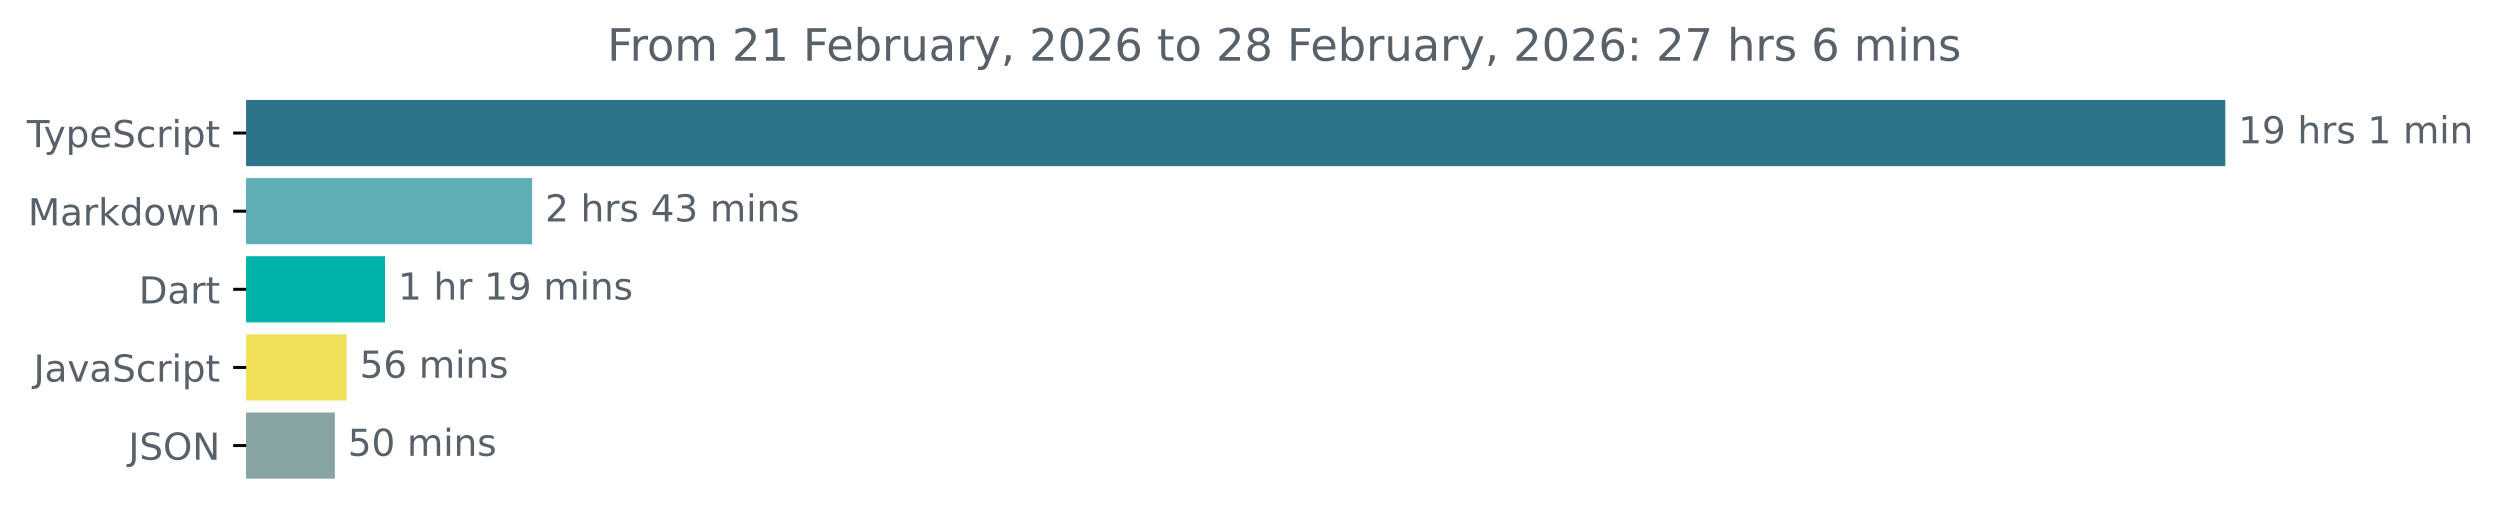
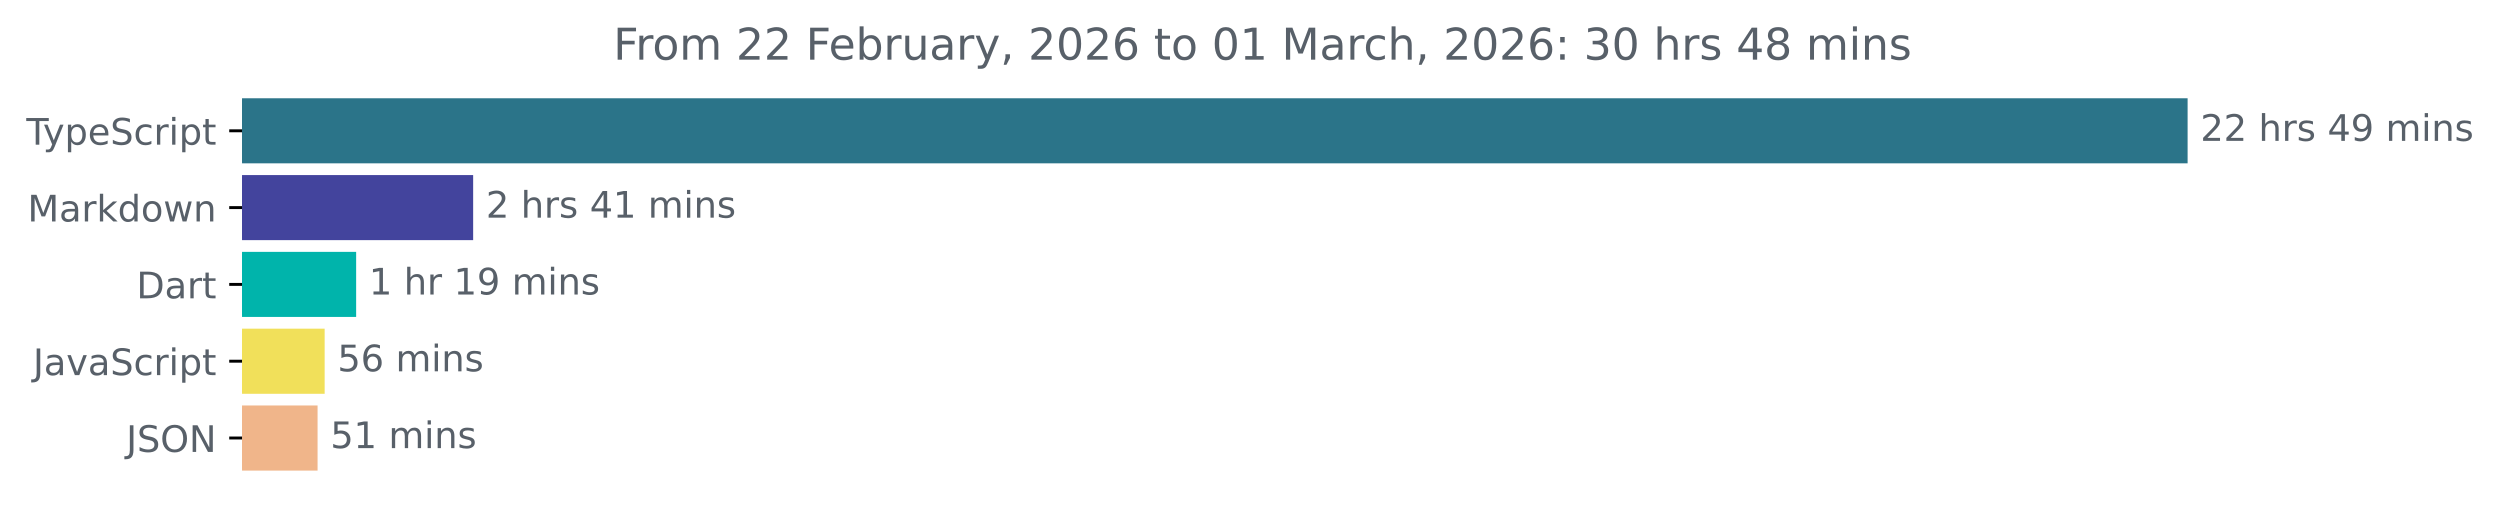
- <svg xmlns="http://www.w3.org/2000/svg" xmlns:xlink="http://www.w3.org/1999/xlink" width="671.935pt" height="140.398pt" viewBox="0 0 671.935 140.398" version="1.1">
+ <svg xmlns="http://www.w3.org/2000/svg" xmlns:xlink="http://www.w3.org/1999/xlink" width="683.507pt" height="140.398pt" viewBox="0 0 683.507 140.398" version="1.1">
  <defs>
    <style type="text/css">*{stroke-linejoin: round; stroke-linecap: butt}</style>
  </defs>
  <g id="figure_1">
    <g id="patch_1">
-       <path d="M -0 140.398  L 671.935 140.398  L 671.935 0  L -0 0  L -0 140.398  z " style="fill: none" />
+       <path d="M -0 140.398  L 683.507 140.398  L 683.507 0  L -0 0  L -0 140.398  z " style="fill: none" />
    </g>
    <g id="axes_1">
      <g id="patch_2">
-         <path d="M 66.17 27.358  L 597.599 27.358  L 597.599 44.158  L 66.17 44.158  z " clip-path="url(#pb05c3f5d76)" style="fill: #2b7489; stroke: #2b7489; stroke-linejoin: miter" />
+         <path d="M 66.17 27.358  L 597.599 27.358  L 597.599 44.158  L 66.17 44.158  z " clip-path="url(#pb5448e8714)" style="fill: #2b7489; stroke: #2b7489; stroke-linejoin: miter" />
      </g>
      <g id="patch_3">
-         <path d="M 66.17 48.358  L 142.522 48.358  L 142.522 65.158  L 66.17 65.158  z " clip-path="url(#pb05c3f5d76)" style="fill: #5fadb5; stroke: #5fadb5; stroke-linejoin: miter" />
+         <path d="M 66.17 48.358  L 128.86 48.358  L 128.86 65.158  L 66.17 65.158  z " clip-path="url(#pb5448e8714)" style="fill: #43449d; stroke: #43449d; stroke-linejoin: miter" />
      </g>
      <g id="patch_4">
-         <path d="M 66.17 69.358  L 102.982 69.358  L 102.982 86.158  L 66.17 86.158  z " clip-path="url(#pb05c3f5d76)" style="fill: #00b4ab; stroke: #00b4ab; stroke-linejoin: miter" />
+         <path d="M 66.17 69.358  L 96.87 69.358  L 96.87 86.158  L 66.17 86.158  z " clip-path="url(#pb5448e8714)" style="fill: #00b4ab; stroke: #00b4ab; stroke-linejoin: miter" />
      </g>
      <g id="patch_5">
-         <path d="M 66.17 90.358  L 92.681 90.358  L 92.681 107.158  L 66.17 107.158  z " clip-path="url(#pb05c3f5d76)" style="fill: #f1e05a; stroke: #f1e05a; stroke-linejoin: miter" />
+         <path d="M 66.17 90.358  L 88.262 90.358  L 88.262 107.158  L 66.17 107.158  z " clip-path="url(#pb5448e8714)" style="fill: #f1e05a; stroke: #f1e05a; stroke-linejoin: miter" />
      </g>
      <g id="patch_6">
-         <path d="M 66.17 111.358  L 89.5 111.358  L 89.5 128.158  L 66.17 128.158  z " clip-path="url(#pb05c3f5d76)" style="fill: #87a3a2; stroke: #87a3a2; stroke-linejoin: miter" />
+         <path d="M 66.17 111.358  L 86.326 111.358  L 86.326 128.158  L 66.17 128.158  z " clip-path="url(#pb5448e8714)" style="fill: #f0b58a; stroke: #f0b58a; stroke-linejoin: miter" />
      </g>
      <g id="matplotlib.axis_1" />
      <g id="matplotlib.axis_2">
        <g id="ytick_1">
          <g id="line2d_1">
            <defs>
-               <path id="m8c117c0a9d" d="M 0 0  L -3.5 0  " style="stroke: #000000; stroke-width: 0.8" />
+               <path id="mdd06bb86d9" d="M 0 0  L -3.5 0  " style="stroke: #000000; stroke-width: 0.8" />
            </defs>
            <g>
-               <use xlink:href="#m8c117c0a9d" x="66.17" y="35.758" style="stroke: #000000; stroke-width: 0.8" />
+               <use xlink:href="#mdd06bb86d9" x="66.17" y="35.758" style="stroke: #000000; stroke-width: 0.8" />
            </g>
          </g>
          <g id="text_1">
            <g style="fill: #586069" transform="translate(7.2 39.55734) scale(0.1 -0.1)">
              <defs>
                <path id="DejaVuSans-54" d="M -19 4666  L 3928 4666  L 3928 4134  L 2272 4134  L 2272 0  L 1638 0  L 1638 4134  L -19 4134  L -19 4666  z " transform="scale(0.015625)" />
                <path id="DejaVuSans-79" d="M 2059 -325  Q 1816 -950 1584 -1140  Q 1353 -1331 966 -1331  L 506 -1331  L 506 -850  L 844 -850  Q 1081 -850 1212 -737  Q 1344 -625 1503 -206  L 1606 56  L 191 3500  L 800 3500  L 1894 763  L 2988 3500  L 3597 3500  L 2059 -325  z " transform="scale(0.015625)" />
                <path id="DejaVuSans-70" d="M 1159 525  L 1159 -1331  L 581 -1331  L 581 3500  L 1159 3500  L 1159 2969  Q 1341 3281 1617 3432  Q 1894 3584 2278 3584  Q 2916 3584 3314 3078  Q 3713 2572 3713 1747  Q 3713 922 3314 415  Q 2916 -91 2278 -91  Q 1894 -91 1617 61  Q 1341 213 1159 525  z M 3116 1747  Q 3116 2381 2855 2742  Q 2594 3103 2138 3103  Q 1681 3103 1420 2742  Q 1159 2381 1159 1747  Q 1159 1113 1420 752  Q 1681 391 2138 391  Q 2594 391 2855 752  Q 3116 1113 3116 1747  z " transform="scale(0.015625)" />
                <path id="DejaVuSans-65" d="M 3597 1894  L 3597 1613  L 953 1613  Q 991 1019 1311 708  Q 1631 397 2203 397  Q 2534 397 2845 478  Q 3156 559 3463 722  L 3463 178  Q 3153 47 2828 -22  Q 2503 -91 2169 -91  Q 1331 -91 842 396  Q 353 884 353 1716  Q 353 2575 817 3079  Q 1281 3584 2069 3584  Q 2775 3584 3186 3129  Q 3597 2675 3597 1894  z M 3022 2063  Q 3016 2534 2758 2815  Q 2500 3097 2075 3097  Q 1594 3097 1305 2825  Q 1016 2553 972 2059  L 3022 2063  z " transform="scale(0.015625)" />
                <path id="DejaVuSans-53" d="M 3425 4513  L 3425 3897  Q 3066 4069 2747 4153  Q 2428 4238 2131 4238  Q 1616 4238 1336 4038  Q 1056 3838 1056 3469  Q 1056 3159 1242 3001  Q 1428 2844 1947 2747  L 2328 2669  Q 3034 2534 3370 2195  Q 3706 1856 3706 1288  Q 3706 609 3251 259  Q 2797 -91 1919 -91  Q 1588 -91 1214 -16  Q 841 59 441 206  L 441 856  Q 825 641 1194 531  Q 1563 422 1919 422  Q 2459 422 2753 634  Q 3047 847 3047 1241  Q 3047 1584 2836 1778  Q 2625 1972 2144 2069  L 1759 2144  Q 1053 2284 737 2584  Q 422 2884 422 3419  Q 422 4038 858 4394  Q 1294 4750 2059 4750  Q 2388 4750 2728 4690  Q 3069 4631 3425 4513  z " transform="scale(0.015625)" />
                <path id="DejaVuSans-63" d="M 3122 3366  L 3122 2828  Q 2878 2963 2633 3030  Q 2388 3097 2138 3097  Q 1578 3097 1268 2742  Q 959 2388 959 1747  Q 959 1106 1268 751  Q 1578 397 2138 397  Q 2388 397 2633 464  Q 2878 531 3122 666  L 3122 134  Q 2881 22 2623 -34  Q 2366 -91 2075 -91  Q 1284 -91 818 406  Q 353 903 353 1747  Q 353 2603 823 3093  Q 1294 3584 2113 3584  Q 2378 3584 2631 3529  Q 2884 3475 3122 3366  z " transform="scale(0.015625)" />
                <path id="DejaVuSans-72" d="M 2631 2963  Q 2534 3019 2420 3045  Q 2306 3072 2169 3072  Q 1681 3072 1420 2755  Q 1159 2438 1159 1844  L 1159 0  L 581 0  L 581 3500  L 1159 3500  L 1159 2956  Q 1341 3275 1631 3429  Q 1922 3584 2338 3584  Q 2397 3584 2469 3576  Q 2541 3569 2628 3553  L 2631 2963  z " transform="scale(0.015625)" />
                <path id="DejaVuSans-69" d="M 603 3500  L 1178 3500  L 1178 0  L 603 0  L 603 3500  z M 603 4863  L 1178 4863  L 1178 4134  L 603 4134  L 603 4863  z " transform="scale(0.015625)" />
                <path id="DejaVuSans-74" d="M 1172 4494  L 1172 3500  L 2356 3500  L 2356 3053  L 1172 3053  L 1172 1153  Q 1172 725 1289 603  Q 1406 481 1766 481  L 2356 481  L 2356 0  L 1766 0  Q 1100 0 847 248  Q 594 497 594 1153  L 594 3053  L 172 3053  L 172 3500  L 594 3500  L 594 4494  L 1172 4494  z " transform="scale(0.015625)" />
              </defs>
              <use xlink:href="#DejaVuSans-54" />
              <use xlink:href="#DejaVuSans-79" x="45.459" />
              <use xlink:href="#DejaVuSans-70" x="104.639" />
              <use xlink:href="#DejaVuSans-65" x="168.115" />
              <use xlink:href="#DejaVuSans-53" x="229.639" />
              <use xlink:href="#DejaVuSans-63" x="293.115" />
              <use xlink:href="#DejaVuSans-72" x="348.096" />
              <use xlink:href="#DejaVuSans-69" x="389.209" />
              <use xlink:href="#DejaVuSans-70" x="416.992" />
              <use xlink:href="#DejaVuSans-74" x="480.469" />
            </g>
          </g>
        </g>
        <g id="ytick_2">
          <g id="line2d_2">
            <g>
-               <use xlink:href="#m8c117c0a9d" x="66.17" y="56.758" style="stroke: #000000; stroke-width: 0.8" />
+               <use xlink:href="#mdd06bb86d9" x="66.17" y="56.758" style="stroke: #000000; stroke-width: 0.8" />
            </g>
          </g>
          <g id="text_2">
            <g style="fill: #586069" transform="translate(7.529688 60.55734) scale(0.1 -0.1)">
              <defs>
                <path id="DejaVuSans-4d" d="M 628 4666  L 1569 4666  L 2759 1491  L 3956 4666  L 4897 4666  L 4897 0  L 4281 0  L 4281 4097  L 3078 897  L 2444 897  L 1241 4097  L 1241 0  L 628 0  L 628 4666  z " transform="scale(0.015625)" />
                <path id="DejaVuSans-61" d="M 2194 1759  Q 1497 1759 1228 1600  Q 959 1441 959 1056  Q 959 750 1161 570  Q 1363 391 1709 391  Q 2188 391 2477 730  Q 2766 1069 2766 1631  L 2766 1759  L 2194 1759  z M 3341 1997  L 3341 0  L 2766 0  L 2766 531  Q 2569 213 2275 61  Q 1981 -91 1556 -91  Q 1019 -91 701 211  Q 384 513 384 1019  Q 384 1609 779 1909  Q 1175 2209 1959 2209  L 2766 2209  L 2766 2266  Q 2766 2663 2505 2880  Q 2244 3097 1772 3097  Q 1472 3097 1187 3025  Q 903 2953 641 2809  L 641 3341  Q 956 3463 1253 3523  Q 1550 3584 1831 3584  Q 2591 3584 2966 3190  Q 3341 2797 3341 1997  z " transform="scale(0.015625)" />
                <path id="DejaVuSans-6b" d="M 581 4863  L 1159 4863  L 1159 1991  L 2875 3500  L 3609 3500  L 1753 1863  L 3688 0  L 2938 0  L 1159 1709  L 1159 0  L 581 0  L 581 4863  z " transform="scale(0.015625)" />
                <path id="DejaVuSans-64" d="M 2906 2969  L 2906 4863  L 3481 4863  L 3481 0  L 2906 0  L 2906 525  Q 2725 213 2448 61  Q 2172 -91 1784 -91  Q 1150 -91 751 415  Q 353 922 353 1747  Q 353 2572 751 3078  Q 1150 3584 1784 3584  Q 2172 3584 2448 3432  Q 2725 3281 2906 2969  z M 947 1747  Q 947 1113 1208 752  Q 1469 391 1925 391  Q 2381 391 2643 752  Q 2906 1113 2906 1747  Q 2906 2381 2643 2742  Q 2381 3103 1925 3103  Q 1469 3103 1208 2742  Q 947 2381 947 1747  z " transform="scale(0.015625)" />
                <path id="DejaVuSans-6f" d="M 1959 3097  Q 1497 3097 1228 2736  Q 959 2375 959 1747  Q 959 1119 1226 758  Q 1494 397 1959 397  Q 2419 397 2687 759  Q 2956 1122 2956 1747  Q 2956 2369 2687 2733  Q 2419 3097 1959 3097  z M 1959 3584  Q 2709 3584 3137 3096  Q 3566 2609 3566 1747  Q 3566 888 3137 398  Q 2709 -91 1959 -91  Q 1206 -91 779 398  Q 353 888 353 1747  Q 353 2609 779 3096  Q 1206 3584 1959 3584  z " transform="scale(0.015625)" />
                <path id="DejaVuSans-77" d="M 269 3500  L 844 3500  L 1563 769  L 2278 3500  L 2956 3500  L 3675 769  L 4391 3500  L 4966 3500  L 4050 0  L 3372 0  L 2619 2869  L 1863 0  L 1184 0  L 269 3500  z " transform="scale(0.015625)" />
                <path id="DejaVuSans-6e" d="M 3513 2113  L 3513 0  L 2938 0  L 2938 2094  Q 2938 2591 2744 2837  Q 2550 3084 2163 3084  Q 1697 3084 1428 2787  Q 1159 2491 1159 1978  L 1159 0  L 581 0  L 581 3500  L 1159 3500  L 1159 2956  Q 1366 3272 1645 3428  Q 1925 3584 2291 3584  Q 2894 3584 3203 3211  Q 3513 2838 3513 2113  z " transform="scale(0.015625)" />
              </defs>
              <use xlink:href="#DejaVuSans-4d" />
              <use xlink:href="#DejaVuSans-61" x="86.279" />
              <use xlink:href="#DejaVuSans-72" x="147.559" />
              <use xlink:href="#DejaVuSans-6b" x="188.672" />
              <use xlink:href="#DejaVuSans-64" x="246.582" />
              <use xlink:href="#DejaVuSans-6f" x="310.059" />
              <use xlink:href="#DejaVuSans-77" x="371.24" />
              <use xlink:href="#DejaVuSans-6e" x="453.027" />
            </g>
          </g>
        </g>
        <g id="ytick_3">
          <g id="line2d_3">
            <g>
-               <use xlink:href="#m8c117c0a9d" x="66.17" y="77.758" style="stroke: #000000; stroke-width: 0.8" />
+               <use xlink:href="#mdd06bb86d9" x="66.17" y="77.758" style="stroke: #000000; stroke-width: 0.8" />
            </g>
          </g>
          <g id="text_3">
            <g style="fill: #586069" transform="translate(37.31094 81.55734) scale(0.1 -0.1)">
              <defs>
                <path id="DejaVuSans-44" d="M 1259 4147  L 1259 519  L 2022 519  Q 2988 519 3436 956  Q 3884 1394 3884 2338  Q 3884 3275 3436 3711  Q 2988 4147 2022 4147  L 1259 4147  z M 628 4666  L 1925 4666  Q 3281 4666 3915 4102  Q 4550 3538 4550 2338  Q 4550 1131 3912 565  Q 3275 0 1925 0  L 628 0  L 628 4666  z " transform="scale(0.015625)" />
              </defs>
              <use xlink:href="#DejaVuSans-44" />
              <use xlink:href="#DejaVuSans-61" x="77.002" />
              <use xlink:href="#DejaVuSans-72" x="138.281" />
              <use xlink:href="#DejaVuSans-74" x="179.395" />
            </g>
          </g>
        </g>
        <g id="ytick_4">
          <g id="line2d_4">
            <g>
-               <use xlink:href="#m8c117c0a9d" x="66.17" y="98.758" style="stroke: #000000; stroke-width: 0.8" />
+               <use xlink:href="#mdd06bb86d9" x="66.17" y="98.758" style="stroke: #000000; stroke-width: 0.8" />
            </g>
          </g>
          <g id="text_4">
            <g style="fill: #586069" transform="translate(9.040625 102.5573) scale(0.1 -0.1)">
              <defs>
                <path id="DejaVuSans-4a" d="M 628 4666  L 1259 4666  L 1259 325  Q 1259 -519 939 -900  Q 619 -1281 -91 -1281  L -331 -1281  L -331 -750  L -134 -750  Q 284 -750 456 -515  Q 628 -281 628 325  L 628 4666  z " transform="scale(0.015625)" />
                <path id="DejaVuSans-76" d="M 191 3500  L 800 3500  L 1894 563  L 2988 3500  L 3597 3500  L 2284 0  L 1503 0  L 191 3500  z " transform="scale(0.015625)" />
              </defs>
              <use xlink:href="#DejaVuSans-4a" />
              <use xlink:href="#DejaVuSans-61" x="29.492" />
              <use xlink:href="#DejaVuSans-76" x="90.771" />
              <use xlink:href="#DejaVuSans-61" x="149.951" />
              <use xlink:href="#DejaVuSans-53" x="211.23" />
              <use xlink:href="#DejaVuSans-63" x="274.707" />
              <use xlink:href="#DejaVuSans-72" x="329.688" />
              <use xlink:href="#DejaVuSans-69" x="370.801" />
              <use xlink:href="#DejaVuSans-70" x="398.584" />
              <use xlink:href="#DejaVuSans-74" x="462.061" />
            </g>
          </g>
        </g>
        <g id="ytick_5">
          <g id="line2d_5">
            <g>
-               <use xlink:href="#m8c117c0a9d" x="66.17" y="119.758" style="stroke: #000000; stroke-width: 0.8" />
+               <use xlink:href="#mdd06bb86d9" x="66.17" y="119.758" style="stroke: #000000; stroke-width: 0.8" />
            </g>
          </g>
          <g id="text_5">
            <g style="fill: #586069" transform="translate(34.51875 123.5573) scale(0.1 -0.1)">
              <defs>
                <path id="DejaVuSans-4f" d="M 2522 4238  Q 1834 4238 1429 3725  Q 1025 3213 1025 2328  Q 1025 1447 1429 934  Q 1834 422 2522 422  Q 3209 422 3611 934  Q 4013 1447 4013 2328  Q 4013 3213 3611 3725  Q 3209 4238 2522 4238  z M 2522 4750  Q 3503 4750 4090 4092  Q 4678 3434 4678 2328  Q 4678 1225 4090 567  Q 3503 -91 2522 -91  Q 1538 -91 948 565  Q 359 1222 359 2328  Q 359 3434 948 4092  Q 1538 4750 2522 4750  z " transform="scale(0.015625)" />
                <path id="DejaVuSans-4e" d="M 628 4666  L 1478 4666  L 3547 763  L 3547 4666  L 4159 4666  L 4159 0  L 3309 0  L 1241 3903  L 1241 0  L 628 0  L 628 4666  z " transform="scale(0.015625)" />
              </defs>
              <use xlink:href="#DejaVuSans-4a" />
              <use xlink:href="#DejaVuSans-53" x="29.492" />
              <use xlink:href="#DejaVuSans-4f" x="92.969" />
              <use xlink:href="#DejaVuSans-4e" x="171.68" />
            </g>
          </g>
        </g>
      </g>
      <g id="text_6">
        <g style="fill: #586069" transform="translate(601.5989 38.5175) scale(0.1 -0.1)">
          <defs>
-             <path id="DejaVuSans-31" d="M 794 531  L 1825 531  L 1825 4091  L 703 3866  L 703 4441  L 1819 4666  L 2450 4666  L 2450 531  L 3481 531  L 3481 0  L 794 0  L 794 531  z " transform="scale(0.015625)" />
-             <path id="DejaVuSans-39" d="M 703 97  L 703 672  Q 941 559 1184 500  Q 1428 441 1663 441  Q 2288 441 2617 861  Q 2947 1281 2994 2138  Q 2813 1869 2534 1725  Q 2256 1581 1919 1581  Q 1219 1581 811 2004  Q 403 2428 403 3163  Q 403 3881 828 4315  Q 1253 4750 1959 4750  Q 2769 4750 3195 4129  Q 3622 3509 3622 2328  Q 3622 1225 3098 567  Q 2575 -91 1691 -91  Q 1453 -91 1209 -44  Q 966 3 703 97  z M 1959 2075  Q 2384 2075 2632 2365  Q 2881 2656 2881 3163  Q 2881 3666 2632 3958  Q 2384 4250 1959 4250  Q 1534 4250 1286 3958  Q 1038 3666 1038 3163  Q 1038 2656 1286 2365  Q 1534 2075 1959 2075  z " transform="scale(0.015625)" />
+             <path id="DejaVuSans-32" d="M 1228 531  L 3431 531  L 3431 0  L 469 0  L 469 531  Q 828 903 1448 1529  Q 2069 2156 2228 2338  Q 2531 2678 2651 2914  Q 2772 3150 2772 3378  Q 2772 3750 2511 3984  Q 2250 4219 1831 4219  Q 1534 4219 1204 4116  Q 875 4013 500 3803  L 500 4441  Q 881 4594 1212 4672  Q 1544 4750 1819 4750  Q 2544 4750 2975 4387  Q 3406 4025 3406 3419  Q 3406 3131 3298 2873  Q 3191 2616 2906 2266  Q 2828 2175 2409 1742  Q 1991 1309 1228 531  z " transform="scale(0.015625)" />
            <path id="DejaVuSans-20" transform="scale(0.015625)" />
            <path id="DejaVuSans-68" d="M 3513 2113  L 3513 0  L 2938 0  L 2938 2094  Q 2938 2591 2744 2837  Q 2550 3084 2163 3084  Q 1697 3084 1428 2787  Q 1159 2491 1159 1978  L 1159 0  L 581 0  L 581 4863  L 1159 4863  L 1159 2956  Q 1366 3272 1645 3428  Q 1925 3584 2291 3584  Q 2894 3584 3203 3211  Q 3513 2838 3513 2113  z " transform="scale(0.015625)" />
            <path id="DejaVuSans-73" d="M 2834 3397  L 2834 2853  Q 2591 2978 2328 3040  Q 2066 3103 1784 3103  Q 1356 3103 1142 2972  Q 928 2841 928 2578  Q 928 2378 1081 2264  Q 1234 2150 1697 2047  L 1894 2003  Q 2506 1872 2764 1633  Q 3022 1394 3022 966  Q 3022 478 2636 193  Q 2250 -91 1575 -91  Q 1294 -91 989 -36  Q 684 19 347 128  L 347 722  Q 666 556 975 473  Q 1284 391 1588 391  Q 1994 391 2212 530  Q 2431 669 2431 922  Q 2431 1156 2273 1281  Q 2116 1406 1581 1522  L 1381 1569  Q 847 1681 609 1914  Q 372 2147 372 2553  Q 372 3047 722 3315  Q 1072 3584 1716 3584  Q 2034 3584 2315 3537  Q 2597 3491 2834 3397  z " transform="scale(0.015625)" />
+             <path id="DejaVuSans-34" d="M 2419 4116  L 825 1625  L 2419 1625  L 2419 4116  z M 2253 4666  L 3047 4666  L 3047 1625  L 3713 1625  L 3713 1100  L 3047 1100  L 3047 0  L 2419 0  L 2419 1100  L 313 1100  L 313 1709  L 2253 4666  z " transform="scale(0.015625)" />
+             <path id="DejaVuSans-39" d="M 703 97  L 703 672  Q 941 559 1184 500  Q 1428 441 1663 441  Q 2288 441 2617 861  Q 2947 1281 2994 2138  Q 2813 1869 2534 1725  Q 2256 1581 1919 1581  Q 1219 1581 811 2004  Q 403 2428 403 3163  Q 403 3881 828 4315  Q 1253 4750 1959 4750  Q 2769 4750 3195 4129  Q 3622 3509 3622 2328  Q 3622 1225 3098 567  Q 2575 -91 1691 -91  Q 1453 -91 1209 -44  Q 966 3 703 97  z M 1959 2075  Q 2384 2075 2632 2365  Q 2881 2656 2881 3163  Q 2881 3666 2632 3958  Q 2384 4250 1959 4250  Q 1534 4250 1286 3958  Q 1038 3666 1038 3163  Q 1038 2656 1286 2365  Q 1534 2075 1959 2075  z " transform="scale(0.015625)" />
            <path id="DejaVuSans-6d" d="M 3328 2828  Q 3544 3216 3844 3400  Q 4144 3584 4550 3584  Q 5097 3584 5394 3201  Q 5691 2819 5691 2113  L 5691 0  L 5113 0  L 5113 2094  Q 5113 2597 4934 2840  Q 4756 3084 4391 3084  Q 3944 3084 3684 2787  Q 3425 2491 3425 1978  L 3425 0  L 2847 0  L 2847 2094  Q 2847 2600 2669 2842  Q 2491 3084 2119 3084  Q 1678 3084 1418 2786  Q 1159 2488 1159 1978  L 1159 0  L 581 0  L 581 3500  L 1159 3500  L 1159 2956  Q 1356 3278 1631 3431  Q 1906 3584 2284 3584  Q 2666 3584 2933 3390  Q 3200 3197 3328 2828  z " transform="scale(0.015625)" />
          </defs>
-           <use xlink:href="#DejaVuSans-31" />
-           <use xlink:href="#DejaVuSans-39" x="63.623" />
+           <use xlink:href="#DejaVuSans-32" />
+           <use xlink:href="#DejaVuSans-32" x="63.623" />
          <use xlink:href="#DejaVuSans-20" x="127.246" />
          <use xlink:href="#DejaVuSans-68" x="159.033" />
          <use xlink:href="#DejaVuSans-72" x="222.412" />
          <use xlink:href="#DejaVuSans-73" x="263.525" />
          <use xlink:href="#DejaVuSans-20" x="315.625" />
-           <use xlink:href="#DejaVuSans-31" x="347.412" />
-           <use xlink:href="#DejaVuSans-20" x="411.035" />
-           <use xlink:href="#DejaVuSans-6d" x="442.822" />
-           <use xlink:href="#DejaVuSans-69" x="540.234" />
-           <use xlink:href="#DejaVuSans-6e" x="568.018" />
+           <use xlink:href="#DejaVuSans-34" x="347.412" />
+           <use xlink:href="#DejaVuSans-39" x="411.035" />
+           <use xlink:href="#DejaVuSans-20" x="474.658" />
+           <use xlink:href="#DejaVuSans-6d" x="506.445" />
+           <use xlink:href="#DejaVuSans-69" x="603.857" />
+           <use xlink:href="#DejaVuSans-6e" x="631.641" />
+           <use xlink:href="#DejaVuSans-73" x="695.02" />
        </g>
      </g>
      <g id="text_7">
-         <g style="fill: #586069" transform="translate(146.5215 59.5175) scale(0.1 -0.1)">
+         <g style="fill: #586069" transform="translate(132.8601 59.5175) scale(0.1 -0.1)">
          <defs>
-             <path id="DejaVuSans-32" d="M 1228 531  L 3431 531  L 3431 0  L 469 0  L 469 531  Q 828 903 1448 1529  Q 2069 2156 2228 2338  Q 2531 2678 2651 2914  Q 2772 3150 2772 3378  Q 2772 3750 2511 3984  Q 2250 4219 1831 4219  Q 1534 4219 1204 4116  Q 875 4013 500 3803  L 500 4441  Q 881 4594 1212 4672  Q 1544 4750 1819 4750  Q 2544 4750 2975 4387  Q 3406 4025 3406 3419  Q 3406 3131 3298 2873  Q 3191 2616 2906 2266  Q 2828 2175 2409 1742  Q 1991 1309 1228 531  z " transform="scale(0.015625)" />
-             <path id="DejaVuSans-34" d="M 2419 4116  L 825 1625  L 2419 1625  L 2419 4116  z M 2253 4666  L 3047 4666  L 3047 1625  L 3713 1625  L 3713 1100  L 3047 1100  L 3047 0  L 2419 0  L 2419 1100  L 313 1100  L 313 1709  L 2253 4666  z " transform="scale(0.015625)" />
-             <path id="DejaVuSans-33" d="M 2597 2516  Q 3050 2419 3304 2112  Q 3559 1806 3559 1356  Q 3559 666 3084 287  Q 2609 -91 1734 -91  Q 1441 -91 1130 -33  Q 819 25 488 141  L 488 750  Q 750 597 1062 519  Q 1375 441 1716 441  Q 2309 441 2620 675  Q 2931 909 2931 1356  Q 2931 1769 2642 2001  Q 2353 2234 1838 2234  L 1294 2234  L 1294 2753  L 1863 2753  Q 2328 2753 2575 2939  Q 2822 3125 2822 3475  Q 2822 3834 2567 4026  Q 2313 4219 1838 4219  Q 1578 4219 1281 4162  Q 984 4106 628 3988  L 628 4550  Q 988 4650 1302 4700  Q 1616 4750 1894 4750  Q 2613 4750 3031 4423  Q 3450 4097 3450 3541  Q 3450 3153 3228 2886  Q 3006 2619 2597 2516  z " transform="scale(0.015625)" />
+             <path id="DejaVuSans-31" d="M 794 531  L 1825 531  L 1825 4091  L 703 3866  L 703 4441  L 1819 4666  L 2450 4666  L 2450 531  L 3481 531  L 3481 0  L 794 0  L 794 531  z " transform="scale(0.015625)" />
          </defs>
          <use xlink:href="#DejaVuSans-32" />
          <use xlink:href="#DejaVuSans-20" x="63.623" />
          <use xlink:href="#DejaVuSans-68" x="95.41" />
          <use xlink:href="#DejaVuSans-72" x="158.789" />
          <use xlink:href="#DejaVuSans-73" x="199.902" />
          <use xlink:href="#DejaVuSans-20" x="252.002" />
          <use xlink:href="#DejaVuSans-34" x="283.789" />
-           <use xlink:href="#DejaVuSans-33" x="347.412" />
+           <use xlink:href="#DejaVuSans-31" x="347.412" />
          <use xlink:href="#DejaVuSans-20" x="411.035" />
          <use xlink:href="#DejaVuSans-6d" x="442.822" />
          <use xlink:href="#DejaVuSans-69" x="540.234" />
          <use xlink:href="#DejaVuSans-6e" x="568.018" />
          <use xlink:href="#DejaVuSans-73" x="631.396" />
        </g>
      </g>
      <g id="text_8">
-         <g style="fill: #586069" transform="translate(106.9825 80.5175) scale(0.1 -0.1)">
+         <g style="fill: #586069" transform="translate(100.8697 80.5175) scale(0.1 -0.1)">
          <use xlink:href="#DejaVuSans-31" />
          <use xlink:href="#DejaVuSans-20" x="63.623" />
          <use xlink:href="#DejaVuSans-68" x="95.41" />
          <use xlink:href="#DejaVuSans-72" x="158.789" />
          <use xlink:href="#DejaVuSans-20" x="199.902" />
          <use xlink:href="#DejaVuSans-31" x="231.689" />
          <use xlink:href="#DejaVuSans-39" x="295.312" />
          <use xlink:href="#DejaVuSans-20" x="358.936" />
          <use xlink:href="#DejaVuSans-6d" x="390.723" />
          <use xlink:href="#DejaVuSans-69" x="488.135" />
          <use xlink:href="#DejaVuSans-6e" x="515.918" />
          <use xlink:href="#DejaVuSans-73" x="579.297" />
        </g>
      </g>
      <g id="text_9">
-         <g style="fill: #586069" transform="translate(96.68115 101.5175) scale(0.1 -0.1)">
+         <g style="fill: #586069" transform="translate(92.26236 101.5175) scale(0.1 -0.1)">
          <defs>
            <path id="DejaVuSans-35" d="M 691 4666  L 3169 4666  L 3169 4134  L 1269 4134  L 1269 2991  Q 1406 3038 1543 3061  Q 1681 3084 1819 3084  Q 2600 3084 3056 2656  Q 3513 2228 3513 1497  Q 3513 744 3044 326  Q 2575 -91 1722 -91  Q 1428 -91 1123 -41  Q 819 9 494 109  L 494 744  Q 775 591 1075 516  Q 1375 441 1709 441  Q 2250 441 2565 725  Q 2881 1009 2881 1497  Q 2881 1984 2565 2268  Q 2250 2553 1709 2553  Q 1456 2553 1204 2497  Q 953 2441 691 2322  L 691 4666  z " transform="scale(0.015625)" />
            <path id="DejaVuSans-36" d="M 2113 2584  Q 1688 2584 1439 2293  Q 1191 2003 1191 1497  Q 1191 994 1439 701  Q 1688 409 2113 409  Q 2538 409 2786 701  Q 3034 994 3034 1497  Q 3034 2003 2786 2293  Q 2538 2584 2113 2584  z M 3366 4563  L 3366 3988  Q 3128 4100 2886 4159  Q 2644 4219 2406 4219  Q 1781 4219 1451 3797  Q 1122 3375 1075 2522  Q 1259 2794 1537 2939  Q 1816 3084 2150 3084  Q 2853 3084 3261 2657  Q 3669 2231 3669 1497  Q 3669 778 3244 343  Q 2819 -91 2113 -91  Q 1303 -91 875 529  Q 447 1150 447 2328  Q 447 3434 972 4092  Q 1497 4750 2381 4750  Q 2619 4750 2861 4703  Q 3103 4656 3366 4563  z " transform="scale(0.015625)" />
          </defs>
          <use xlink:href="#DejaVuSans-35" />
          <use xlink:href="#DejaVuSans-36" x="63.623" />
          <use xlink:href="#DejaVuSans-20" x="127.246" />
          <use xlink:href="#DejaVuSans-6d" x="159.033" />
          <use xlink:href="#DejaVuSans-69" x="256.445" />
          <use xlink:href="#DejaVuSans-6e" x="284.229" />
          <use xlink:href="#DejaVuSans-73" x="347.607" />
        </g>
      </g>
      <g id="text_10">
-         <g style="fill: #586069" transform="translate(93.49984 122.5175) scale(0.1 -0.1)">
-           <defs>
-             <path id="DejaVuSans-30" d="M 2034 4250  Q 1547 4250 1301 3770  Q 1056 3291 1056 2328  Q 1056 1369 1301 889  Q 1547 409 2034 409  Q 2525 409 2770 889  Q 3016 1369 3016 2328  Q 3016 3291 2770 3770  Q 2525 4250 2034 4250  z M 2034 4750  Q 2819 4750 3233 4129  Q 3647 3509 3647 2328  Q 3647 1150 3233 529  Q 2819 -91 2034 -91  Q 1250 -91 836 529  Q 422 1150 422 2328  Q 422 3509 836 4129  Q 1250 4750 2034 4750  z " transform="scale(0.015625)" />
-           </defs>
+         <g style="fill: #586069" transform="translate(90.32572 122.5175) scale(0.1 -0.1)">
          <use xlink:href="#DejaVuSans-35" />
-           <use xlink:href="#DejaVuSans-30" x="63.623" />
+           <use xlink:href="#DejaVuSans-31" x="63.623" />
          <use xlink:href="#DejaVuSans-20" x="127.246" />
          <use xlink:href="#DejaVuSans-6d" x="159.033" />
          <use xlink:href="#DejaVuSans-69" x="256.445" />
          <use xlink:href="#DejaVuSans-6e" x="284.229" />
          <use xlink:href="#DejaVuSans-73" x="347.607" />
        </g>
      </g>
      <g id="text_11">
-         <g style="fill: #586069" transform="translate(163.2053 16.31812) scale(0.12 -0.12)">
+         <g style="fill: #586069" transform="translate(167.6866 16.31812) scale(0.12 -0.12)">
          <defs>
            <path id="DejaVuSans-46" d="M 628 4666  L 3309 4666  L 3309 4134  L 1259 4134  L 1259 2759  L 3109 2759  L 3109 2228  L 1259 2228  L 1259 0  L 628 0  L 628 4666  z " transform="scale(0.015625)" />
            <path id="DejaVuSans-62" d="M 3116 1747  Q 3116 2381 2855 2742  Q 2594 3103 2138 3103  Q 1681 3103 1420 2742  Q 1159 2381 1159 1747  Q 1159 1113 1420 752  Q 1681 391 2138 391  Q 2594 391 2855 752  Q 3116 1113 3116 1747  z M 1159 2969  Q 1341 3281 1617 3432  Q 1894 3584 2278 3584  Q 2916 3584 3314 3078  Q 3713 2572 3713 1747  Q 3713 922 3314 415  Q 2916 -91 2278 -91  Q 1894 -91 1617 61  Q 1341 213 1159 525  L 1159 0  L 581 0  L 581 4863  L 1159 4863  L 1159 2969  z " transform="scale(0.015625)" />
            <path id="DejaVuSans-75" d="M 544 1381  L 544 3500  L 1119 3500  L 1119 1403  Q 1119 906 1312 657  Q 1506 409 1894 409  Q 2359 409 2629 706  Q 2900 1003 2900 1516  L 2900 3500  L 3475 3500  L 3475 0  L 2900 0  L 2900 538  Q 2691 219 2414 64  Q 2138 -91 1772 -91  Q 1169 -91 856 284  Q 544 659 544 1381  z M 1991 3584  L 1991 3584  z " transform="scale(0.015625)" />
            <path id="DejaVuSans-2c" d="M 750 794  L 1409 794  L 1409 256  L 897 -744  L 494 -744  L 750 256  L 750 794  z " transform="scale(0.015625)" />
+             <path id="DejaVuSans-30" d="M 2034 4250  Q 1547 4250 1301 3770  Q 1056 3291 1056 2328  Q 1056 1369 1301 889  Q 1547 409 2034 409  Q 2525 409 2770 889  Q 3016 1369 3016 2328  Q 3016 3291 2770 3770  Q 2525 4250 2034 4250  z M 2034 4750  Q 2819 4750 3233 4129  Q 3647 3509 3647 2328  Q 3647 1150 3233 529  Q 2819 -91 2034 -91  Q 1250 -91 836 529  Q 422 1150 422 2328  Q 422 3509 836 4129  Q 1250 4750 2034 4750  z " transform="scale(0.015625)" />
+             <path id="DejaVuSans-3a" d="M 750 794  L 1409 794  L 1409 0  L 750 0  L 750 794  z M 750 3309  L 1409 3309  L 1409 2516  L 750 2516  L 750 3309  z " transform="scale(0.015625)" />
+             <path id="DejaVuSans-33" d="M 2597 2516  Q 3050 2419 3304 2112  Q 3559 1806 3559 1356  Q 3559 666 3084 287  Q 2609 -91 1734 -91  Q 1441 -91 1130 -33  Q 819 25 488 141  L 488 750  Q 750 597 1062 519  Q 1375 441 1716 441  Q 2309 441 2620 675  Q 2931 909 2931 1356  Q 2931 1769 2642 2001  Q 2353 2234 1838 2234  L 1294 2234  L 1294 2753  L 1863 2753  Q 2328 2753 2575 2939  Q 2822 3125 2822 3475  Q 2822 3834 2567 4026  Q 2313 4219 1838 4219  Q 1578 4219 1281 4162  Q 984 4106 628 3988  L 628 4550  Q 988 4650 1302 4700  Q 1616 4750 1894 4750  Q 2613 4750 3031 4423  Q 3450 4097 3450 3541  Q 3450 3153 3228 2886  Q 3006 2619 2597 2516  z " transform="scale(0.015625)" />
            <path id="DejaVuSans-38" d="M 2034 2216  Q 1584 2216 1326 1975  Q 1069 1734 1069 1313  Q 1069 891 1326 650  Q 1584 409 2034 409  Q 2484 409 2743 651  Q 3003 894 3003 1313  Q 3003 1734 2745 1975  Q 2488 2216 2034 2216  z M 1403 2484  Q 997 2584 770 2862  Q 544 3141 544 3541  Q 544 4100 942 4425  Q 1341 4750 2034 4750  Q 2731 4750 3128 4425  Q 3525 4100 3525 3541  Q 3525 3141 3298 2862  Q 3072 2584 2669 2484  Q 3125 2378 3379 2068  Q 3634 1759 3634 1313  Q 3634 634 3220 271  Q 2806 -91 2034 -91  Q 1263 -91 848 271  Q 434 634 434 1313  Q 434 1759 690 2068  Q 947 2378 1403 2484  z M 1172 3481  Q 1172 3119 1398 2916  Q 1625 2713 2034 2713  Q 2441 2713 2670 2916  Q 2900 3119 2900 3481  Q 2900 3844 2670 4047  Q 2441 4250 2034 4250  Q 1625 4250 1398 4047  Q 1172 3844 1172 3481  z " transform="scale(0.015625)" />
-             <path id="DejaVuSans-3a" d="M 750 794  L 1409 794  L 1409 0  L 750 0  L 750 794  z M 750 3309  L 1409 3309  L 1409 2516  L 750 2516  L 750 3309  z " transform="scale(0.015625)" />
-             <path id="DejaVuSans-37" d="M 525 4666  L 3525 4666  L 3525 4397  L 1831 0  L 1172 0  L 2766 4134  L 525 4134  L 525 4666  z " transform="scale(0.015625)" />
          </defs>
          <use xlink:href="#DejaVuSans-46" />
          <use xlink:href="#DejaVuSans-72" x="50.27" />
          <use xlink:href="#DejaVuSans-6f" x="89.133" />
          <use xlink:href="#DejaVuSans-6d" x="150.314" />
          <use xlink:href="#DejaVuSans-20" x="247.727" />
          <use xlink:href="#DejaVuSans-32" x="279.514" />
-           <use xlink:href="#DejaVuSans-31" x="343.137" />
+           <use xlink:href="#DejaVuSans-32" x="343.137" />
          <use xlink:href="#DejaVuSans-20" x="406.76" />
          <use xlink:href="#DejaVuSans-46" x="438.547" />
          <use xlink:href="#DejaVuSans-65" x="490.566" />
          <use xlink:href="#DejaVuSans-62" x="552.09" />
          <use xlink:href="#DejaVuSans-72" x="615.566" />
          <use xlink:href="#DejaVuSans-75" x="656.68" />
          <use xlink:href="#DejaVuSans-61" x="720.059" />
          <use xlink:href="#DejaVuSans-72" x="781.338" />
          <use xlink:href="#DejaVuSans-79" x="822.451" />
          <use xlink:href="#DejaVuSans-2c" x="881.631" />
          <use xlink:href="#DejaVuSans-20" x="913.418" />
          <use xlink:href="#DejaVuSans-32" x="945.205" />
          <use xlink:href="#DejaVuSans-30" x="1008.828" />
          <use xlink:href="#DejaVuSans-32" x="1072.451" />
          <use xlink:href="#DejaVuSans-36" x="1136.074" />
          <use xlink:href="#DejaVuSans-20" x="1199.697" />
          <use xlink:href="#DejaVuSans-74" x="1231.484" />
          <use xlink:href="#DejaVuSans-6f" x="1270.693" />
          <use xlink:href="#DejaVuSans-20" x="1331.875" />
-           <use xlink:href="#DejaVuSans-32" x="1363.662" />
-           <use xlink:href="#DejaVuSans-38" x="1427.285" />
+           <use xlink:href="#DejaVuSans-30" x="1363.662" />
+           <use xlink:href="#DejaVuSans-31" x="1427.285" />
          <use xlink:href="#DejaVuSans-20" x="1490.908" />
-           <use xlink:href="#DejaVuSans-46" x="1522.695" />
-           <use xlink:href="#DejaVuSans-65" x="1574.715" />
-           <use xlink:href="#DejaVuSans-62" x="1636.238" />
-           <use xlink:href="#DejaVuSans-72" x="1699.715" />
-           <use xlink:href="#DejaVuSans-75" x="1740.828" />
-           <use xlink:href="#DejaVuSans-61" x="1804.207" />
-           <use xlink:href="#DejaVuSans-72" x="1865.486" />
-           <use xlink:href="#DejaVuSans-79" x="1906.6" />
-           <use xlink:href="#DejaVuSans-2c" x="1965.779" />
-           <use xlink:href="#DejaVuSans-20" x="1997.566" />
-           <use xlink:href="#DejaVuSans-32" x="2029.354" />
-           <use xlink:href="#DejaVuSans-30" x="2092.977" />
-           <use xlink:href="#DejaVuSans-32" x="2156.6" />
-           <use xlink:href="#DejaVuSans-36" x="2220.223" />
-           <use xlink:href="#DejaVuSans-3a" x="2283.846" />
-           <use xlink:href="#DejaVuSans-20" x="2317.537" />
-           <use xlink:href="#DejaVuSans-32" x="2349.324" />
-           <use xlink:href="#DejaVuSans-37" x="2412.947" />
-           <use xlink:href="#DejaVuSans-20" x="2476.57" />
-           <use xlink:href="#DejaVuSans-68" x="2508.357" />
-           <use xlink:href="#DejaVuSans-72" x="2571.736" />
-           <use xlink:href="#DejaVuSans-73" x="2612.85" />
-           <use xlink:href="#DejaVuSans-20" x="2664.949" />
-           <use xlink:href="#DejaVuSans-36" x="2696.736" />
-           <use xlink:href="#DejaVuSans-20" x="2760.359" />
-           <use xlink:href="#DejaVuSans-6d" x="2792.146" />
-           <use xlink:href="#DejaVuSans-69" x="2889.559" />
-           <use xlink:href="#DejaVuSans-6e" x="2917.342" />
-           <use xlink:href="#DejaVuSans-73" x="2980.721" />
+           <use xlink:href="#DejaVuSans-4d" x="1522.695" />
+           <use xlink:href="#DejaVuSans-61" x="1608.975" />
+           <use xlink:href="#DejaVuSans-72" x="1670.254" />
+           <use xlink:href="#DejaVuSans-63" x="1709.117" />
+           <use xlink:href="#DejaVuSans-68" x="1764.098" />
+           <use xlink:href="#DejaVuSans-2c" x="1827.477" />
+           <use xlink:href="#DejaVuSans-20" x="1859.264" />
+           <use xlink:href="#DejaVuSans-32" x="1891.051" />
+           <use xlink:href="#DejaVuSans-30" x="1954.674" />
+           <use xlink:href="#DejaVuSans-32" x="2018.297" />
+           <use xlink:href="#DejaVuSans-36" x="2081.92" />
+           <use xlink:href="#DejaVuSans-3a" x="2145.543" />
+           <use xlink:href="#DejaVuSans-20" x="2179.234" />
+           <use xlink:href="#DejaVuSans-33" x="2211.021" />
+           <use xlink:href="#DejaVuSans-30" x="2274.645" />
+           <use xlink:href="#DejaVuSans-20" x="2338.268" />
+           <use xlink:href="#DejaVuSans-68" x="2370.055" />
+           <use xlink:href="#DejaVuSans-72" x="2433.434" />
+           <use xlink:href="#DejaVuSans-73" x="2474.547" />
+           <use xlink:href="#DejaVuSans-20" x="2526.646" />
+           <use xlink:href="#DejaVuSans-34" x="2558.434" />
+           <use xlink:href="#DejaVuSans-38" x="2622.057" />
+           <use xlink:href="#DejaVuSans-20" x="2685.68" />
+           <use xlink:href="#DejaVuSans-6d" x="2717.467" />
+           <use xlink:href="#DejaVuSans-69" x="2814.879" />
+           <use xlink:href="#DejaVuSans-6e" x="2842.662" />
+           <use xlink:href="#DejaVuSans-73" x="2906.041" />
        </g>
      </g>
    </g>
  </g>
  <defs>
-     <clipPath id="pb05c3f5d76">
+     <clipPath id="pb5448e8714">
      <rect x="66.17" y="22.318" width="558" height="110.88" />
    </clipPath>
  </defs>
</svg>
